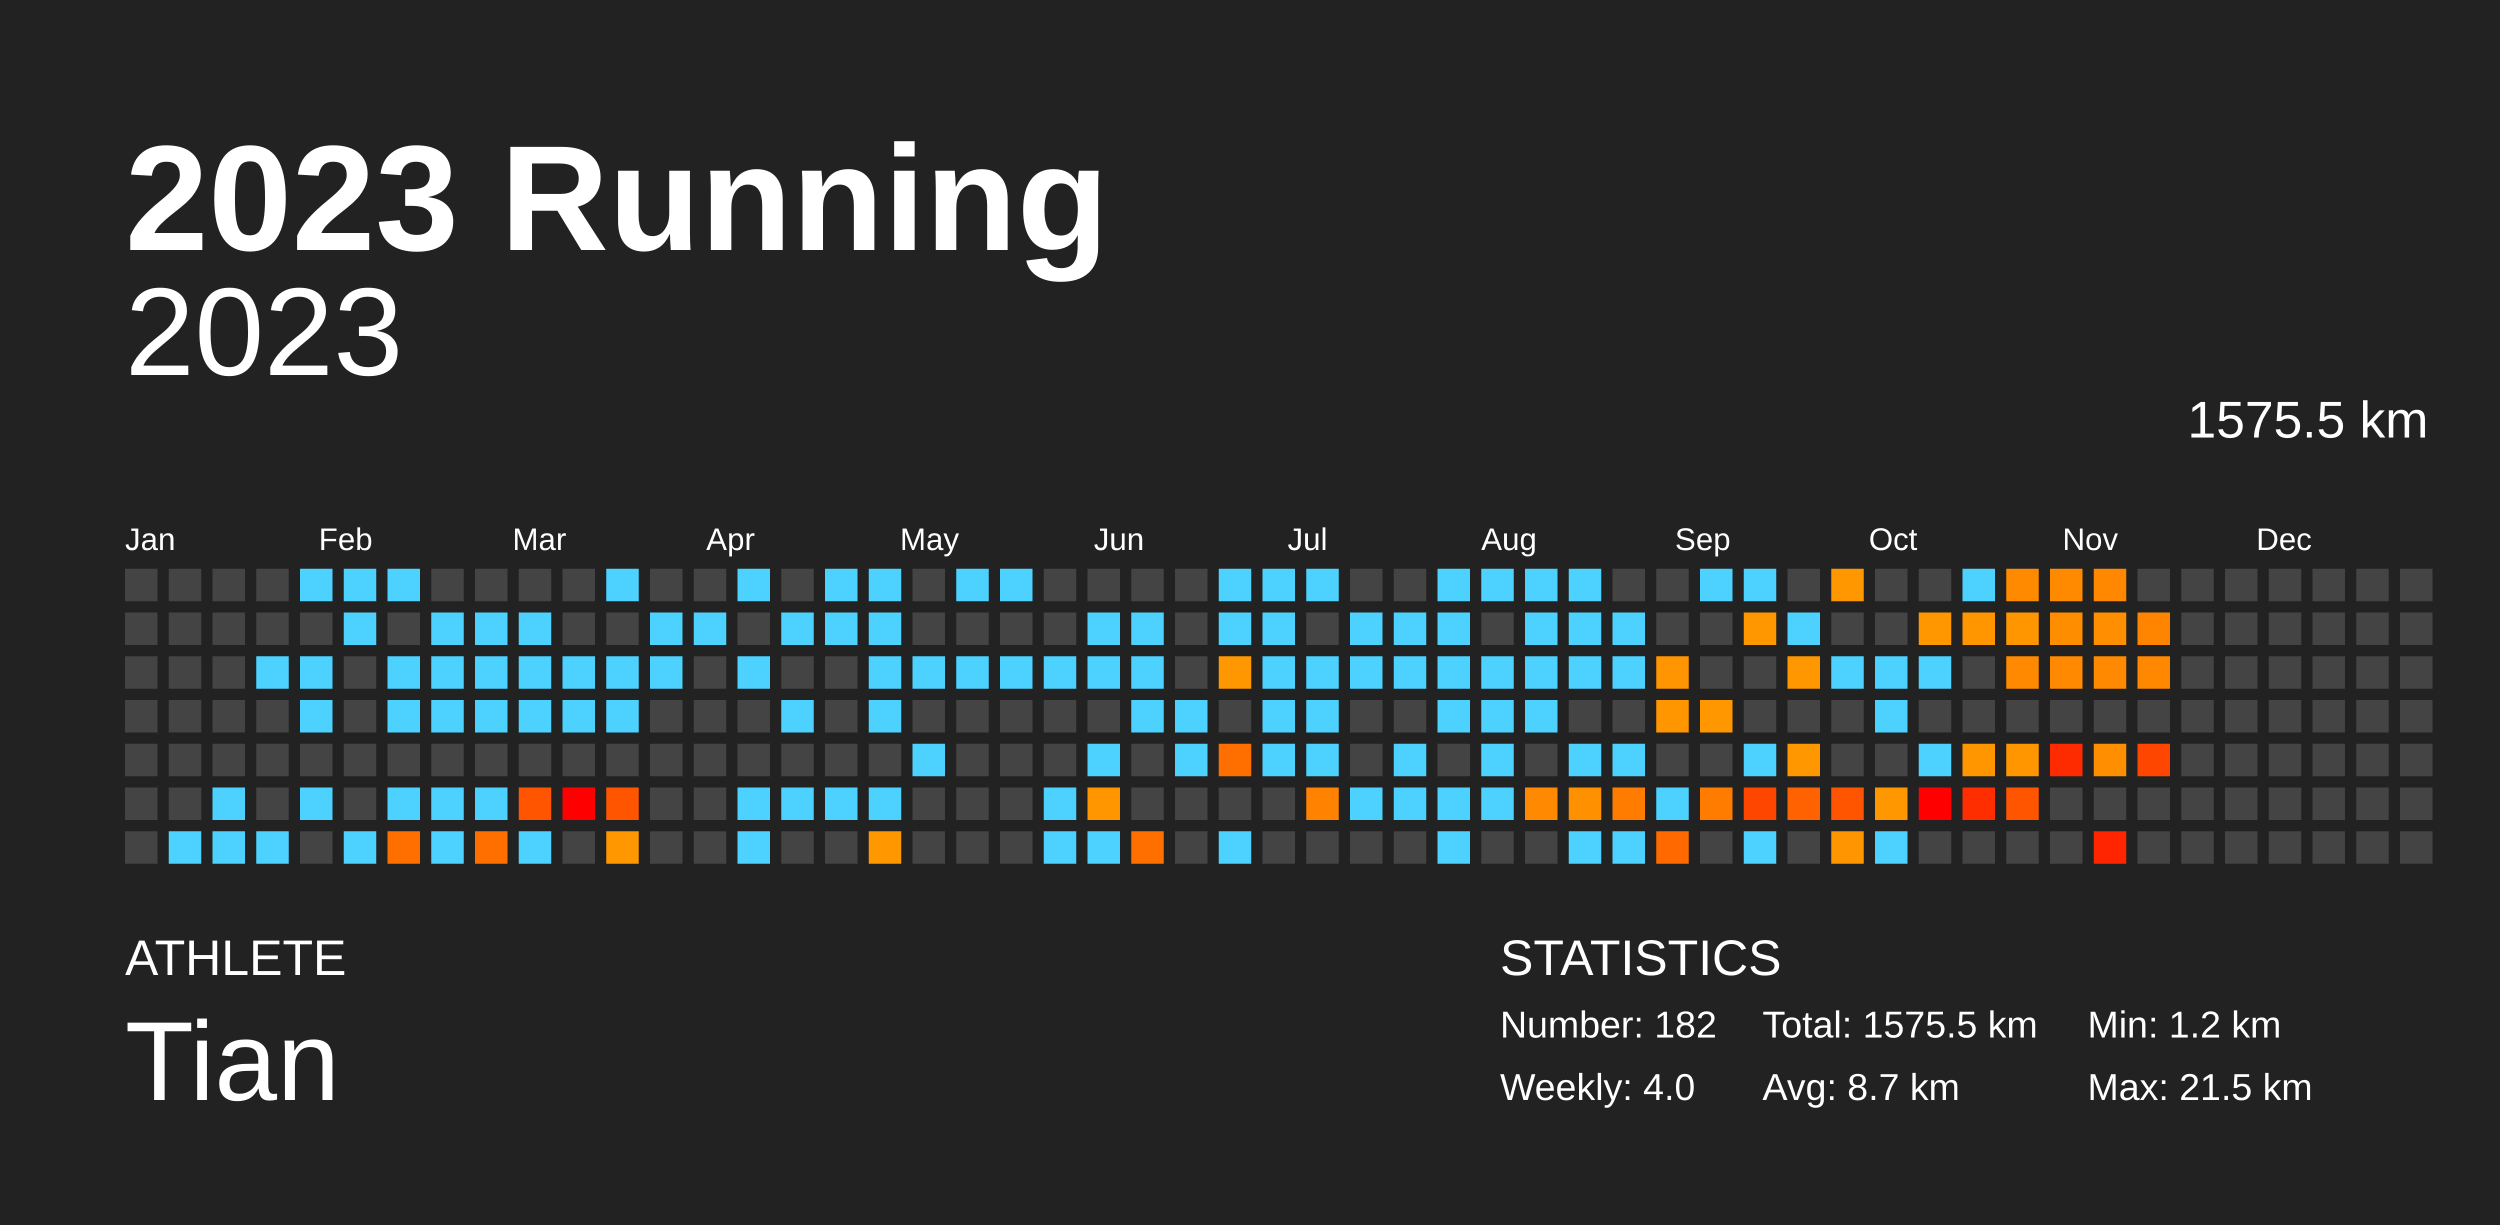
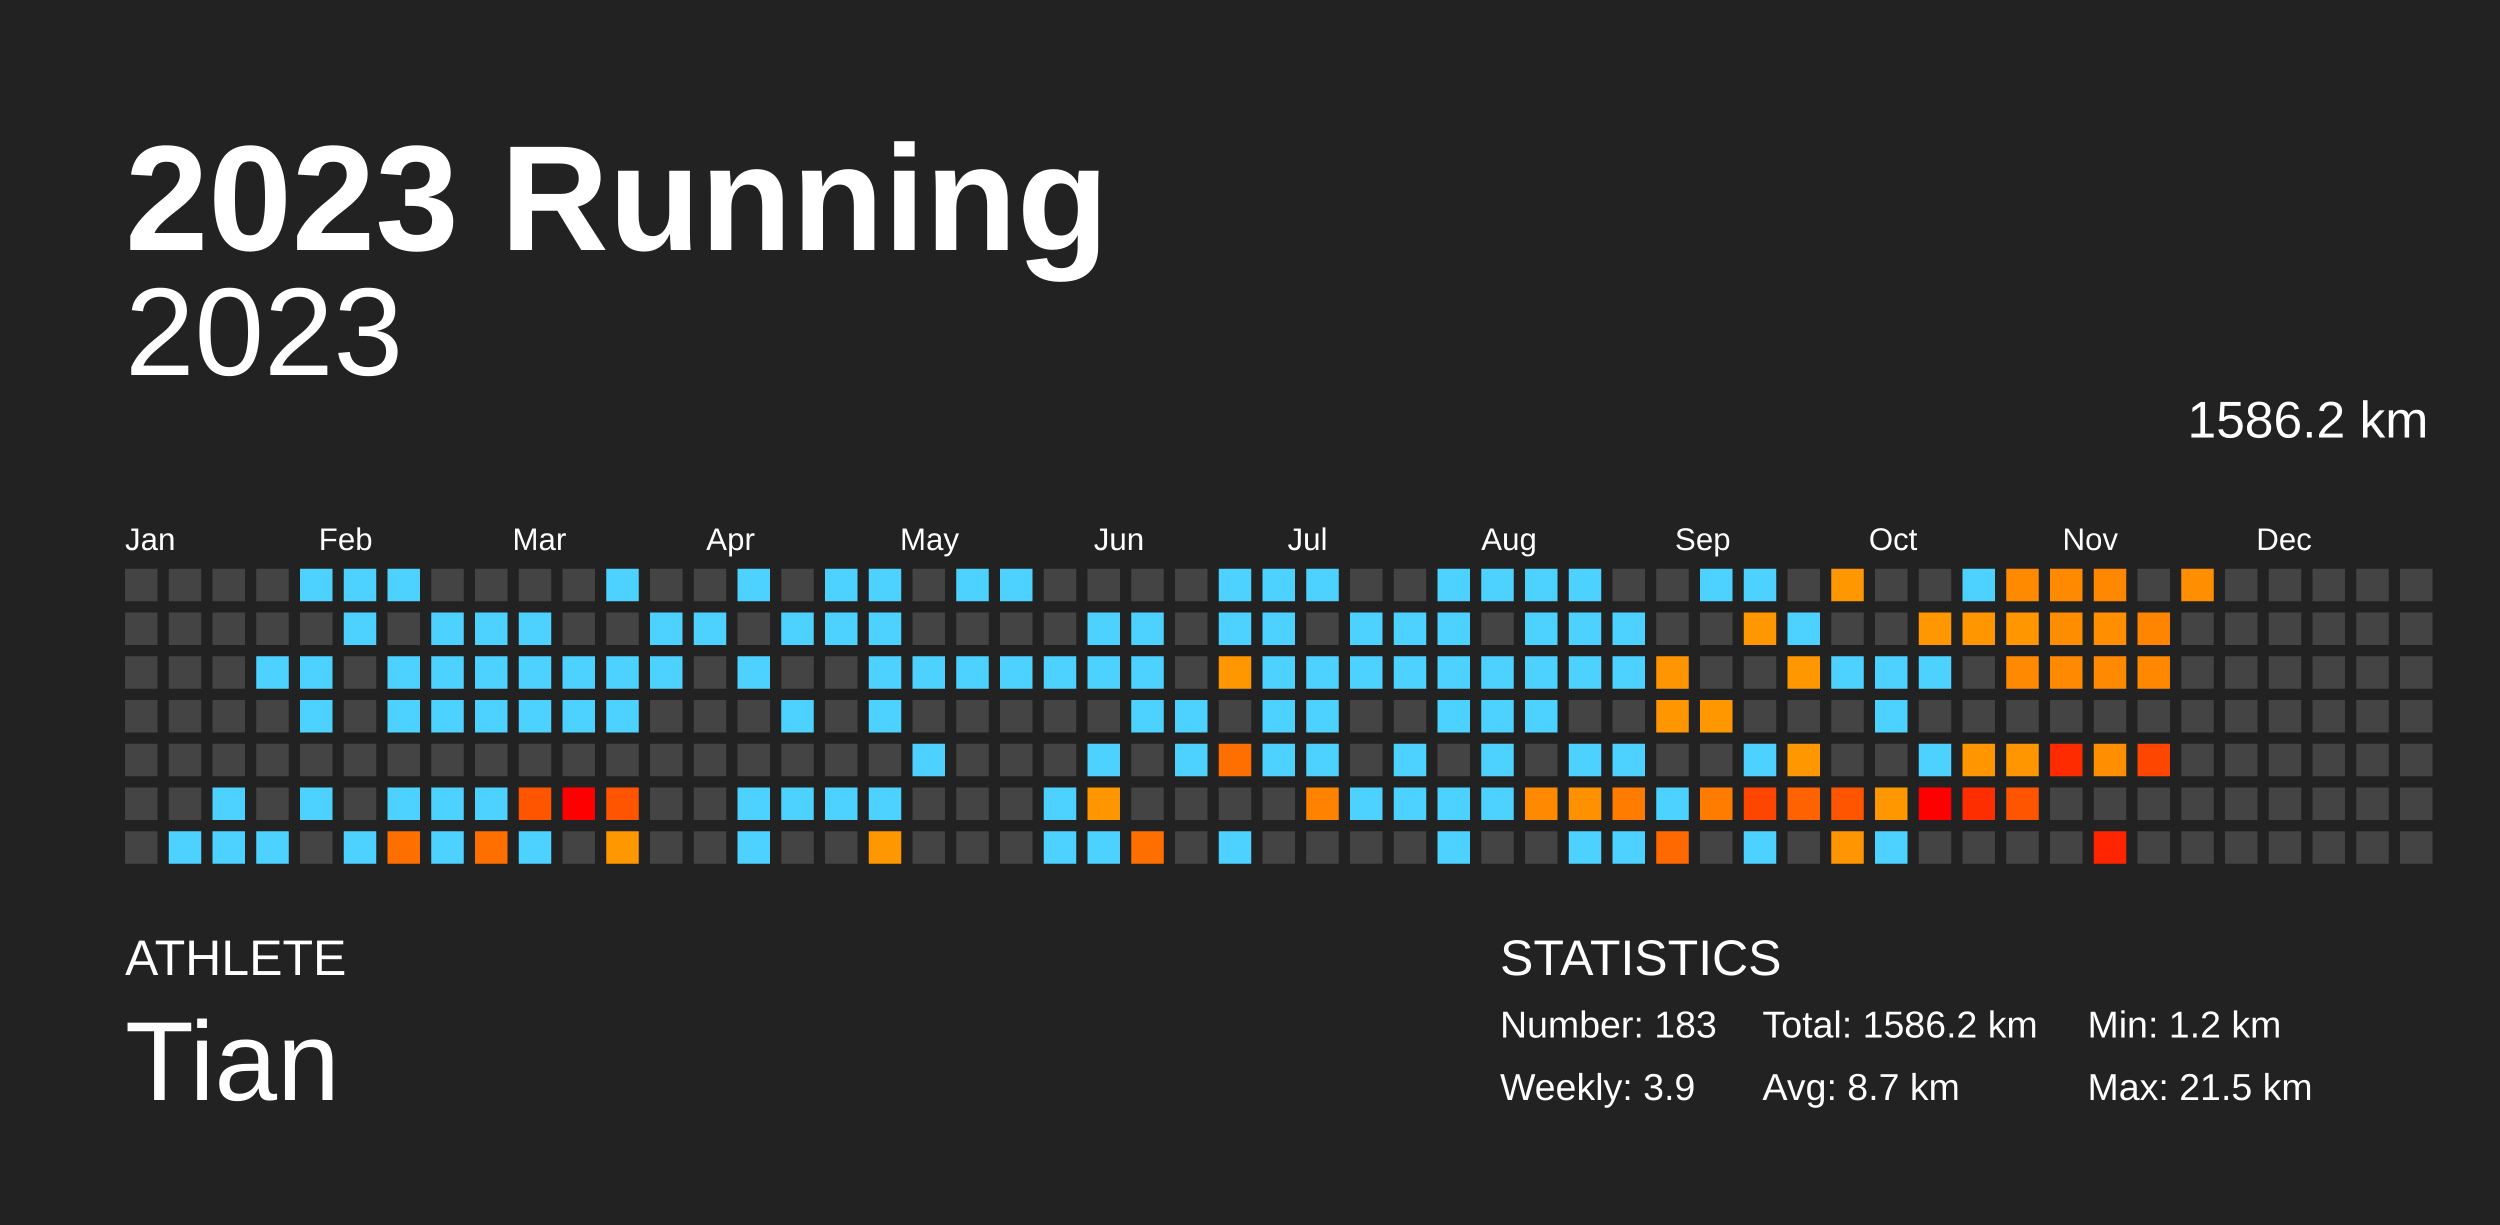
<svg xmlns="http://www.w3.org/2000/svg" baseProfile="full" height="98mm" version="1.1" viewBox="0,0,200,98" width="200mm">
  <defs />
  <rect fill="#222222" height="98" width="200" x="0" y="0" />
  <text fill="#FFFFFF" style="font-size:12px; font-family:Arial; font-weight:bold;" x="10" y="20">2023 Running</text>
  <text fill="#FFFFFF" style="font-size:4px; font-family:Arial" x="10" y="78">ATHLETE</text>
  <text fill="#FFFFFF" style="font-size:9px; font-family:Arial" x="10" y="88">Tian</text>
  <text fill="#FFFFFF" style="font-size:4px; font-family:Arial" x="120" y="78">STATISTICS</text>
-   <text fill="#FFFFFF" style="font-size:3px; font-family:Arial" x="120" y="83">Number: 182</text>
-   <text fill="#FFFFFF" style="font-size:3px; font-family:Arial" x="120" y="88">Weekly: 4.0</text>
-   <text fill="#FFFFFF" style="font-size:3px; font-family:Arial" x="141" y="83">Total: 1575.5 km</text>
+   <text fill="#FFFFFF" style="font-size:3px; font-family:Arial" x="120" y="83">Number: 183</text>
+   <text fill="#FFFFFF" style="font-size:3px; font-family:Arial" x="120" y="88">Weekly: 3.9</text>
+   <text fill="#FFFFFF" style="font-size:3px; font-family:Arial" x="141" y="83">Total: 1586.2 km</text>
  <text fill="#FFFFFF" style="font-size:3px; font-family:Arial" x="141" y="88">Avg: 8.7 km</text>
  <text fill="#FFFFFF" style="font-size:3px; font-family:Arial" x="167" y="83">Min: 1.2 km</text>
  <text fill="#FFFFFF" style="font-size:3px; font-family:Arial" x="167" y="88">Max: 21.5 km</text>
  <text alignment-baseline="hanging" fill="#FFFFFF" style="font-size:10.0px; font-family:Arial;" x="10" y="30">2023</text>
-   <text alignment-baseline="hanging" fill="#FFFFFF" style="font-size:4.125px; font-family:Arial;" x="175" y="35">1575.5 km</text>
+   <text alignment-baseline="hanging" fill="#FFFFFF" style="font-size:4.125px; font-family:Arial;" x="175" y="35">1586.2 km</text>
  <text fill="#FFFFFF" style="font-size:2.5px; font-family:Arial" x="10.0" y="44">Jan</text>
  <text fill="#FFFFFF" style="font-size:2.5px; font-family:Arial" x="25.5" y="44">Feb</text>
  <text fill="#FFFFFF" style="font-size:2.5px; font-family:Arial" x="41.0" y="44">Mar</text>
  <text fill="#FFFFFF" style="font-size:2.5px; font-family:Arial" x="56.5" y="44">Apr</text>
  <text fill="#FFFFFF" style="font-size:2.5px; font-family:Arial" x="72.0" y="44">May</text>
  <text fill="#FFFFFF" style="font-size:2.5px; font-family:Arial" x="87.5" y="44">Jun</text>
  <text fill="#FFFFFF" style="font-size:2.5px; font-family:Arial" x="103.0" y="44">Jul</text>
  <text fill="#FFFFFF" style="font-size:2.5px; font-family:Arial" x="118.5" y="44">Aug</text>
  <text fill="#FFFFFF" style="font-size:2.5px; font-family:Arial" x="134.0" y="44">Sep</text>
  <text fill="#FFFFFF" style="font-size:2.5px; font-family:Arial" x="149.5" y="44">Oct</text>
  <text fill="#FFFFFF" style="font-size:2.5px; font-family:Arial" x="165.0" y="44">Nov</text>
  <text fill="#FFFFFF" style="font-size:2.5px; font-family:Arial" x="180.5" y="44">Dec</text>
  <rect fill="#444444" height="2.6" width="2.6" x="10.0" y="45.5" />
  <rect fill="#444444" height="2.6" width="2.6" x="10.0" y="49.0" />
  <rect fill="#444444" height="2.6" width="2.6" x="10.0" y="52.5" />
  <rect fill="#444444" height="2.6" width="2.6" x="10.0" y="56.0" />
  <rect fill="#444444" height="2.6" width="2.6" x="10.0" y="59.5" />
  <rect fill="#444444" height="2.6" width="2.6" x="10.0" y="63.0" />
  <rect fill="#444444" height="2.6" width="2.6" x="10.0" y="66.5" />
  <rect fill="#444444" height="2.6" width="2.6" x="13.5" y="45.5" />
  <rect fill="#444444" height="2.6" width="2.6" x="13.5" y="49.0" />
  <rect fill="#444444" height="2.6" width="2.6" x="13.5" y="52.5" />
  <rect fill="#444444" height="2.6" width="2.6" x="13.5" y="56.0" />
  <rect fill="#444444" height="2.6" width="2.6" x="13.5" y="59.5" />
  <rect fill="#444444" height="2.6" width="2.6" x="13.5" y="63.0" />
  <rect fill="#4dd2ff" height="2.6" width="2.6" x="13.5" y="66.5" />
  <rect fill="#444444" height="2.6" width="2.6" x="17.0" y="45.5" />
  <rect fill="#444444" height="2.6" width="2.6" x="17.0" y="49.0" />
  <rect fill="#444444" height="2.6" width="2.6" x="17.0" y="52.5" />
  <rect fill="#444444" height="2.6" width="2.6" x="17.0" y="56.0" />
  <rect fill="#444444" height="2.6" width="2.6" x="17.0" y="59.5" />
  <rect fill="#4dd2ff" height="2.6" width="2.6" x="17.0" y="63.0" />
  <rect fill="#4dd2ff" height="2.6" width="2.6" x="17.0" y="66.5" />
  <rect fill="#444444" height="2.6" width="2.6" x="20.5" y="45.5" />
  <rect fill="#444444" height="2.6" width="2.6" x="20.5" y="49.0" />
  <rect fill="#4dd2ff" height="2.6" width="2.6" x="20.5" y="52.5" />
  <rect fill="#444444" height="2.6" width="2.6" x="20.5" y="56.0" />
  <rect fill="#444444" height="2.6" width="2.6" x="20.5" y="59.5" />
  <rect fill="#444444" height="2.6" width="2.6" x="20.5" y="63.0" />
  <rect fill="#4dd2ff" height="2.6" width="2.6" x="20.5" y="66.5" />
  <rect fill="#4dd2ff" height="2.6" width="2.6" x="24.0" y="45.5" />
  <rect fill="#444444" height="2.6" width="2.6" x="24.0" y="49.0" />
  <rect fill="#4dd2ff" height="2.6" width="2.6" x="24.0" y="52.5" />
  <rect fill="#4dd2ff" height="2.6" width="2.6" x="24.0" y="56.0" />
  <rect fill="#444444" height="2.6" width="2.6" x="24.0" y="59.5" />
  <rect fill="#4dd2ff" height="2.6" width="2.6" x="24.0" y="63.0" />
  <rect fill="#444444" height="2.6" width="2.6" x="24.0" y="66.5" />
  <rect fill="#4dd2ff" height="2.6" width="2.6" x="27.5" y="45.5" />
  <rect fill="#4dd2ff" height="2.6" width="2.6" x="27.5" y="49.0" />
  <rect fill="#444444" height="2.6" width="2.6" x="27.5" y="52.5" />
  <rect fill="#444444" height="2.6" width="2.6" x="27.5" y="56.0" />
  <rect fill="#444444" height="2.6" width="2.6" x="27.5" y="59.5" />
  <rect fill="#444444" height="2.6" width="2.6" x="27.5" y="63.0" />
  <rect fill="#4dd2ff" height="2.6" width="2.6" x="27.5" y="66.5" />
  <rect fill="#4dd2ff" height="2.6" width="2.6" x="31.0" y="45.5" />
  <rect fill="#444444" height="2.6" width="2.6" x="31.0" y="49.0" />
  <rect fill="#4dd2ff" height="2.6" width="2.6" x="31.0" y="52.5" />
  <rect fill="#4dd2ff" height="2.6" width="2.6" x="31.0" y="56.0" />
  <rect fill="#444444" height="2.6" width="2.6" x="31.0" y="59.5" />
  <rect fill="#4dd2ff" height="2.6" width="2.6" x="31.0" y="63.0" />
  <rect fill="#ff6f00" height="2.6" width="2.6" x="31.0" y="66.5" />
  <rect fill="#444444" height="2.6" width="2.6" x="34.5" y="45.5" />
  <rect fill="#4dd2ff" height="2.6" width="2.6" x="34.5" y="49.0" />
  <rect fill="#4dd2ff" height="2.6" width="2.6" x="34.5" y="52.5" />
  <rect fill="#4dd2ff" height="2.6" width="2.6" x="34.5" y="56.0" />
  <rect fill="#444444" height="2.6" width="2.6" x="34.5" y="59.5" />
  <rect fill="#4dd2ff" height="2.6" width="2.6" x="34.5" y="63.0" />
  <rect fill="#4dd2ff" height="2.6" width="2.6" x="34.5" y="66.5" />
  <rect fill="#444444" height="2.6" width="2.6" x="38.0" y="45.5" />
  <rect fill="#4dd2ff" height="2.6" width="2.6" x="38.0" y="49.0" />
  <rect fill="#4dd2ff" height="2.6" width="2.6" x="38.0" y="52.5" />
  <rect fill="#4dd2ff" height="2.6" width="2.6" x="38.0" y="56.0" />
  <rect fill="#444444" height="2.6" width="2.6" x="38.0" y="59.5" />
  <rect fill="#4dd2ff" height="2.6" width="2.6" x="38.0" y="63.0" />
  <rect fill="#ff6f00" height="2.6" width="2.6" x="38.0" y="66.5" />
  <rect fill="#444444" height="2.6" width="2.6" x="41.5" y="45.5" />
  <rect fill="#4dd2ff" height="2.6" width="2.6" x="41.5" y="49.0" />
  <rect fill="#4dd2ff" height="2.6" width="2.6" x="41.5" y="52.5" />
  <rect fill="#4dd2ff" height="2.6" width="2.6" x="41.5" y="56.0" />
  <rect fill="#444444" height="2.6" width="2.6" x="41.5" y="59.5" />
  <rect fill="#ff5500" height="2.6" width="2.6" x="41.5" y="63.0" />
  <rect fill="#4dd2ff" height="2.6" width="2.6" x="41.5" y="66.5" />
  <rect fill="#444444" height="2.6" width="2.6" x="45.0" y="45.5" />
  <rect fill="#444444" height="2.6" width="2.6" x="45.0" y="49.0" />
  <rect fill="#4dd2ff" height="2.6" width="2.6" x="45.0" y="52.5" />
  <rect fill="#4dd2ff" height="2.6" width="2.6" x="45.0" y="56.0" />
  <rect fill="#444444" height="2.6" width="2.6" x="45.0" y="59.5" />
  <rect fill="red" height="2.6" width="2.6" x="45.0" y="63.0" />
  <rect fill="#444444" height="2.6" width="2.6" x="45.0" y="66.5" />
  <rect fill="#4dd2ff" height="2.6" width="2.6" x="48.5" y="45.5" />
  <rect fill="#444444" height="2.6" width="2.6" x="48.5" y="49.0" />
  <rect fill="#4dd2ff" height="2.6" width="2.6" x="48.5" y="52.5" />
  <rect fill="#4dd2ff" height="2.6" width="2.6" x="48.5" y="56.0" />
  <rect fill="#444444" height="2.6" width="2.6" x="48.5" y="59.5" />
  <rect fill="#ff5500" height="2.6" width="2.6" x="48.5" y="63.0" />
  <rect fill="#ff9700" height="2.6" width="2.6" x="48.5" y="66.5" />
  <rect fill="#444444" height="2.6" width="2.6" x="52.0" y="45.5" />
  <rect fill="#4dd2ff" height="2.6" width="2.6" x="52.0" y="49.0" />
  <rect fill="#4dd2ff" height="2.6" width="2.6" x="52.0" y="52.5" />
  <rect fill="#444444" height="2.6" width="2.6" x="52.0" y="56.0" />
  <rect fill="#444444" height="2.6" width="2.6" x="52.0" y="59.5" />
  <rect fill="#444444" height="2.6" width="2.6" x="52.0" y="63.0" />
  <rect fill="#444444" height="2.6" width="2.6" x="52.0" y="66.5" />
  <rect fill="#444444" height="2.6" width="2.6" x="55.5" y="45.5" />
  <rect fill="#4dd2ff" height="2.6" width="2.6" x="55.5" y="49.0" />
  <rect fill="#444444" height="2.6" width="2.6" x="55.5" y="52.5" />
  <rect fill="#444444" height="2.6" width="2.6" x="55.5" y="56.0" />
  <rect fill="#444444" height="2.6" width="2.6" x="55.5" y="59.5" />
  <rect fill="#444444" height="2.6" width="2.6" x="55.5" y="63.0" />
  <rect fill="#444444" height="2.6" width="2.6" x="55.5" y="66.5" />
  <rect fill="#4dd2ff" height="2.6" width="2.6" x="59.0" y="45.5" />
  <rect fill="#444444" height="2.6" width="2.6" x="59.0" y="49.0" />
  <rect fill="#4dd2ff" height="2.6" width="2.6" x="59.0" y="52.5" />
  <rect fill="#444444" height="2.6" width="2.6" x="59.0" y="56.0" />
  <rect fill="#444444" height="2.6" width="2.6" x="59.0" y="59.5" />
  <rect fill="#4dd2ff" height="2.6" width="2.6" x="59.0" y="63.0" />
  <rect fill="#4dd2ff" height="2.6" width="2.6" x="59.0" y="66.5" />
  <rect fill="#444444" height="2.6" width="2.6" x="62.5" y="45.5" />
  <rect fill="#4dd2ff" height="2.6" width="2.6" x="62.5" y="49.0" />
  <rect fill="#444444" height="2.6" width="2.6" x="62.5" y="52.5" />
  <rect fill="#4dd2ff" height="2.6" width="2.6" x="62.5" y="56.0" />
  <rect fill="#444444" height="2.6" width="2.6" x="62.5" y="59.5" />
  <rect fill="#4dd2ff" height="2.6" width="2.6" x="62.5" y="63.0" />
  <rect fill="#444444" height="2.6" width="2.6" x="62.5" y="66.5" />
  <rect fill="#4dd2ff" height="2.6" width="2.6" x="66.0" y="45.5" />
  <rect fill="#4dd2ff" height="2.6" width="2.6" x="66.0" y="49.0" />
  <rect fill="#444444" height="2.6" width="2.6" x="66.0" y="52.5" />
  <rect fill="#444444" height="2.6" width="2.6" x="66.0" y="56.0" />
  <rect fill="#444444" height="2.6" width="2.6" x="66.0" y="59.5" />
  <rect fill="#4dd2ff" height="2.6" width="2.6" x="66.0" y="63.0" />
  <rect fill="#444444" height="2.6" width="2.6" x="66.0" y="66.5" />
  <rect fill="#4dd2ff" height="2.6" width="2.6" x="69.5" y="45.5" />
  <rect fill="#4dd2ff" height="2.6" width="2.6" x="69.5" y="49.0" />
  <rect fill="#4dd2ff" height="2.6" width="2.6" x="69.5" y="52.5" />
  <rect fill="#4dd2ff" height="2.6" width="2.6" x="69.5" y="56.0" />
  <rect fill="#444444" height="2.6" width="2.6" x="69.5" y="59.5" />
  <rect fill="#4dd2ff" height="2.6" width="2.6" x="69.5" y="63.0" />
  <rect fill="#ff9700" height="2.6" width="2.6" x="69.5" y="66.5" />
  <rect fill="#444444" height="2.6" width="2.6" x="73.0" y="45.5" />
  <rect fill="#444444" height="2.6" width="2.6" x="73.0" y="49.0" />
  <rect fill="#4dd2ff" height="2.6" width="2.6" x="73.0" y="52.5" />
  <rect fill="#444444" height="2.6" width="2.6" x="73.0" y="56.0" />
  <rect fill="#4dd2ff" height="2.6" width="2.6" x="73.0" y="59.5" />
  <rect fill="#444444" height="2.6" width="2.6" x="73.0" y="63.0" />
  <rect fill="#444444" height="2.6" width="2.6" x="73.0" y="66.5" />
  <rect fill="#4dd2ff" height="2.6" width="2.6" x="76.5" y="45.5" />
  <rect fill="#444444" height="2.6" width="2.6" x="76.5" y="49.0" />
  <rect fill="#4dd2ff" height="2.6" width="2.6" x="76.5" y="52.5" />
  <rect fill="#444444" height="2.6" width="2.6" x="76.5" y="56.0" />
  <rect fill="#444444" height="2.6" width="2.6" x="76.5" y="59.5" />
  <rect fill="#444444" height="2.6" width="2.6" x="76.5" y="63.0" />
  <rect fill="#444444" height="2.6" width="2.6" x="76.5" y="66.5" />
  <rect fill="#4dd2ff" height="2.6" width="2.6" x="80.0" y="45.5" />
  <rect fill="#444444" height="2.6" width="2.6" x="80.0" y="49.0" />
  <rect fill="#4dd2ff" height="2.6" width="2.6" x="80.0" y="52.5" />
  <rect fill="#444444" height="2.6" width="2.6" x="80.0" y="56.0" />
  <rect fill="#444444" height="2.6" width="2.6" x="80.0" y="59.5" />
  <rect fill="#444444" height="2.6" width="2.6" x="80.0" y="63.0" />
  <rect fill="#444444" height="2.6" width="2.6" x="80.0" y="66.5" />
  <rect fill="#444444" height="2.6" width="2.6" x="83.5" y="45.5" />
  <rect fill="#444444" height="2.6" width="2.6" x="83.5" y="49.0" />
  <rect fill="#4dd2ff" height="2.6" width="2.6" x="83.5" y="52.5" />
  <rect fill="#444444" height="2.6" width="2.6" x="83.5" y="56.0" />
  <rect fill="#444444" height="2.6" width="2.6" x="83.5" y="59.5" />
  <rect fill="#4dd2ff" height="2.6" width="2.6" x="83.5" y="63.0" />
  <rect fill="#4dd2ff" height="2.6" width="2.6" x="83.5" y="66.5" />
  <rect fill="#444444" height="2.6" width="2.6" x="87.0" y="45.5" />
  <rect fill="#4dd2ff" height="2.6" width="2.6" x="87.0" y="49.0" />
  <rect fill="#4dd2ff" height="2.6" width="2.6" x="87.0" y="52.5" />
  <rect fill="#444444" height="2.6" width="2.6" x="87.0" y="56.0" />
  <rect fill="#4dd2ff" height="2.6" width="2.6" x="87.0" y="59.5" />
  <rect fill="#ff9600" height="2.6" width="2.6" x="87.0" y="63.0" />
  <rect fill="#4dd2ff" height="2.6" width="2.6" x="87.0" y="66.5" />
  <rect fill="#444444" height="2.6" width="2.6" x="90.5" y="45.5" />
  <rect fill="#4dd2ff" height="2.6" width="2.6" x="90.5" y="49.0" />
  <rect fill="#4dd2ff" height="2.6" width="2.6" x="90.5" y="52.5" />
  <rect fill="#4dd2ff" height="2.6" width="2.6" x="90.5" y="56.0" />
  <rect fill="#444444" height="2.6" width="2.6" x="90.5" y="59.5" />
  <rect fill="#444444" height="2.6" width="2.6" x="90.5" y="63.0" />
  <rect fill="#ff6f00" height="2.6" width="2.6" x="90.5" y="66.5" />
  <rect fill="#444444" height="2.6" width="2.6" x="94.0" y="45.5" />
  <rect fill="#444444" height="2.6" width="2.6" x="94.0" y="49.0" />
  <rect fill="#444444" height="2.6" width="2.6" x="94.0" y="52.5" />
  <rect fill="#4dd2ff" height="2.6" width="2.6" x="94.0" y="56.0" />
  <rect fill="#4dd2ff" height="2.6" width="2.6" x="94.0" y="59.5" />
  <rect fill="#444444" height="2.6" width="2.6" x="94.0" y="63.0" />
  <rect fill="#444444" height="2.6" width="2.6" x="94.0" y="66.5" />
  <rect fill="#4dd2ff" height="2.6" width="2.6" x="97.5" y="45.5" />
  <rect fill="#4dd2ff" height="2.6" width="2.6" x="97.5" y="49.0" />
  <rect fill="#ff9700" height="2.6" width="2.6" x="97.5" y="52.5" />
  <rect fill="#444444" height="2.6" width="2.6" x="97.5" y="56.0" />
  <rect fill="#ff6f00" height="2.6" width="2.6" x="97.5" y="59.5" />
  <rect fill="#444444" height="2.6" width="2.6" x="97.5" y="63.0" />
  <rect fill="#4dd2ff" height="2.6" width="2.6" x="97.5" y="66.5" />
  <rect fill="#4dd2ff" height="2.6" width="2.6" x="101.0" y="45.5" />
  <rect fill="#4dd2ff" height="2.6" width="2.6" x="101.0" y="49.0" />
  <rect fill="#4dd2ff" height="2.6" width="2.6" x="101.0" y="52.5" />
  <rect fill="#4dd2ff" height="2.6" width="2.6" x="101.0" y="56.0" />
  <rect fill="#4dd2ff" height="2.6" width="2.6" x="101.0" y="59.5" />
  <rect fill="#444444" height="2.6" width="2.6" x="101.0" y="63.0" />
  <rect fill="#444444" height="2.6" width="2.6" x="101.0" y="66.5" />
  <rect fill="#4dd2ff" height="2.6" width="2.6" x="104.5" y="45.5" />
  <rect fill="#444444" height="2.6" width="2.6" x="104.5" y="49.0" />
  <rect fill="#4dd2ff" height="2.6" width="2.6" x="104.5" y="52.5" />
  <rect fill="#4dd2ff" height="2.6" width="2.6" x="104.5" y="56.0" />
  <rect fill="#4dd2ff" height="2.6" width="2.6" x="104.5" y="59.5" />
  <rect fill="#ff8200" height="2.6" width="2.6" x="104.5" y="63.0" />
  <rect fill="#444444" height="2.6" width="2.6" x="104.5" y="66.5" />
  <rect fill="#444444" height="2.6" width="2.6" x="108.0" y="45.5" />
  <rect fill="#4dd2ff" height="2.6" width="2.6" x="108.0" y="49.0" />
  <rect fill="#4dd2ff" height="2.6" width="2.6" x="108.0" y="52.5" />
  <rect fill="#444444" height="2.6" width="2.6" x="108.0" y="56.0" />
  <rect fill="#444444" height="2.6" width="2.6" x="108.0" y="59.5" />
  <rect fill="#4dd2ff" height="2.6" width="2.6" x="108.0" y="63.0" />
  <rect fill="#444444" height="2.6" width="2.6" x="108.0" y="66.5" />
  <rect fill="#444444" height="2.6" width="2.6" x="111.5" y="45.5" />
  <rect fill="#4dd2ff" height="2.6" width="2.6" x="111.5" y="49.0" />
  <rect fill="#4dd2ff" height="2.6" width="2.6" x="111.5" y="52.5" />
  <rect fill="#444444" height="2.6" width="2.6" x="111.5" y="56.0" />
  <rect fill="#4dd2ff" height="2.6" width="2.6" x="111.5" y="59.5" />
  <rect fill="#4dd2ff" height="2.6" width="2.6" x="111.5" y="63.0" />
  <rect fill="#444444" height="2.6" width="2.6" x="111.5" y="66.5" />
  <rect fill="#4dd2ff" height="2.6" width="2.6" x="115.0" y="45.5" />
  <rect fill="#4dd2ff" height="2.6" width="2.6" x="115.0" y="49.0" />
  <rect fill="#4dd2ff" height="2.6" width="2.6" x="115.0" y="52.5" />
  <rect fill="#4dd2ff" height="2.6" width="2.6" x="115.0" y="56.0" />
  <rect fill="#444444" height="2.6" width="2.6" x="115.0" y="59.5" />
  <rect fill="#4dd2ff" height="2.6" width="2.6" x="115.0" y="63.0" />
  <rect fill="#4dd2ff" height="2.6" width="2.6" x="115.0" y="66.5" />
  <rect fill="#4dd2ff" height="2.6" width="2.6" x="118.5" y="45.5" />
  <rect fill="#444444" height="2.6" width="2.6" x="118.5" y="49.0" />
  <rect fill="#4dd2ff" height="2.6" width="2.6" x="118.5" y="52.5" />
  <rect fill="#4dd2ff" height="2.6" width="2.6" x="118.5" y="56.0" />
  <rect fill="#4dd2ff" height="2.6" width="2.6" x="118.5" y="59.5" />
  <rect fill="#4dd2ff" height="2.6" width="2.6" x="118.5" y="63.0" />
  <rect fill="#444444" height="2.6" width="2.6" x="118.5" y="66.5" />
  <rect fill="#4dd2ff" height="2.6" width="2.6" x="122.0" y="45.5" />
  <rect fill="#4dd2ff" height="2.6" width="2.6" x="122.0" y="49.0" />
  <rect fill="#4dd2ff" height="2.6" width="2.6" x="122.0" y="52.5" />
  <rect fill="#4dd2ff" height="2.6" width="2.6" x="122.0" y="56.0" />
  <rect fill="#444444" height="2.6" width="2.6" x="122.0" y="59.5" />
  <rect fill="#ff8900" height="2.6" width="2.6" x="122.0" y="63.0" />
  <rect fill="#444444" height="2.6" width="2.6" x="122.0" y="66.5" />
  <rect fill="#4dd2ff" height="2.6" width="2.6" x="125.5" y="45.5" />
  <rect fill="#4dd2ff" height="2.6" width="2.6" x="125.5" y="49.0" />
  <rect fill="#4dd2ff" height="2.6" width="2.6" x="125.5" y="52.5" />
  <rect fill="#444444" height="2.6" width="2.6" x="125.5" y="56.0" />
  <rect fill="#4dd2ff" height="2.6" width="2.6" x="125.5" y="59.5" />
  <rect fill="#ff9100" height="2.6" width="2.6" x="125.5" y="63.0" />
  <rect fill="#4dd2ff" height="2.6" width="2.6" x="125.5" y="66.5" />
  <rect fill="#444444" height="2.6" width="2.6" x="129.0" y="45.5" />
  <rect fill="#4dd2ff" height="2.6" width="2.6" x="129.0" y="49.0" />
  <rect fill="#4dd2ff" height="2.6" width="2.6" x="129.0" y="52.5" />
  <rect fill="#444444" height="2.6" width="2.6" x="129.0" y="56.0" />
  <rect fill="#4dd2ff" height="2.6" width="2.6" x="129.0" y="59.5" />
  <rect fill="#ff7c00" height="2.6" width="2.6" x="129.0" y="63.0" />
  <rect fill="#4dd2ff" height="2.6" width="2.6" x="129.0" y="66.5" />
  <rect fill="#444444" height="2.6" width="2.6" x="132.5" y="45.5" />
  <rect fill="#444444" height="2.6" width="2.6" x="132.5" y="49.0" />
  <rect fill="#ff9500" height="2.6" width="2.6" x="132.5" y="52.5" />
  <rect fill="#ff9600" height="2.6" width="2.6" x="132.5" y="56.0" />
  <rect fill="#444444" height="2.6" width="2.6" x="132.5" y="59.5" />
  <rect fill="#4dd2ff" height="2.6" width="2.6" x="132.5" y="63.0" />
  <rect fill="#ff6900" height="2.6" width="2.6" x="132.5" y="66.5" />
  <rect fill="#4dd2ff" height="2.6" width="2.6" x="136.0" y="45.5" />
  <rect fill="#444444" height="2.6" width="2.6" x="136.0" y="49.0" />
  <rect fill="#444444" height="2.6" width="2.6" x="136.0" y="52.5" />
  <rect fill="#ff9700" height="2.6" width="2.6" x="136.0" y="56.0" />
  <rect fill="#444444" height="2.6" width="2.6" x="136.0" y="59.5" />
  <rect fill="#ff7c00" height="2.6" width="2.6" x="136.0" y="63.0" />
  <rect fill="#444444" height="2.6" width="2.6" x="136.0" y="66.5" />
  <rect fill="#4dd2ff" height="2.6" width="2.6" x="139.5" y="45.5" />
  <rect fill="#ff9700" height="2.6" width="2.6" x="139.5" y="49.0" />
  <rect fill="#444444" height="2.6" width="2.6" x="139.5" y="52.5" />
  <rect fill="#444444" height="2.6" width="2.6" x="139.5" y="56.0" />
  <rect fill="#4dd2ff" height="2.6" width="2.6" x="139.5" y="59.5" />
  <rect fill="#ff4600" height="2.6" width="2.6" x="139.5" y="63.0" />
  <rect fill="#4dd2ff" height="2.6" width="2.6" x="139.5" y="66.5" />
  <rect fill="#444444" height="2.6" width="2.6" x="143.0" y="45.5" />
  <rect fill="#4dd2ff" height="2.6" width="2.6" x="143.0" y="49.0" />
  <rect fill="#ff9700" height="2.6" width="2.6" x="143.0" y="52.5" />
  <rect fill="#444444" height="2.6" width="2.6" x="143.0" y="56.0" />
  <rect fill="#ff9700" height="2.6" width="2.6" x="143.0" y="59.5" />
  <rect fill="#ff6200" height="2.6" width="2.6" x="143.0" y="63.0" />
  <rect fill="#444444" height="2.6" width="2.6" x="143.0" y="66.5" />
  <rect fill="#ff9700" height="2.6" width="2.6" x="146.5" y="45.5" />
  <rect fill="#444444" height="2.6" width="2.6" x="146.5" y="49.0" />
  <rect fill="#4dd2ff" height="2.6" width="2.6" x="146.5" y="52.5" />
  <rect fill="#444444" height="2.6" width="2.6" x="146.5" y="56.0" />
  <rect fill="#444444" height="2.6" width="2.6" x="146.5" y="59.5" />
  <rect fill="#ff5500" height="2.6" width="2.6" x="146.5" y="63.0" />
  <rect fill="#ff9500" height="2.6" width="2.6" x="146.5" y="66.5" />
  <rect fill="#444444" height="2.6" width="2.6" x="150.0" y="45.5" />
  <rect fill="#444444" height="2.6" width="2.6" x="150.0" y="49.0" />
  <rect fill="#4dd2ff" height="2.6" width="2.6" x="150.0" y="52.5" />
  <rect fill="#4dd2ff" height="2.6" width="2.6" x="150.0" y="56.0" />
  <rect fill="#444444" height="2.6" width="2.6" x="150.0" y="59.5" />
  <rect fill="#ff9700" height="2.6" width="2.6" x="150.0" y="63.0" />
  <rect fill="#4dd2ff" height="2.6" width="2.6" x="150.0" y="66.5" />
  <rect fill="#444444" height="2.6" width="2.6" x="153.5" y="45.5" />
  <rect fill="#ff9700" height="2.6" width="2.6" x="153.5" y="49.0" />
  <rect fill="#4dd2ff" height="2.6" width="2.6" x="153.5" y="52.5" />
  <rect fill="#444444" height="2.6" width="2.6" x="153.5" y="56.0" />
  <rect fill="#4dd2ff" height="2.6" width="2.6" x="153.5" y="59.5" />
  <rect fill="red" height="2.6" width="2.6" x="153.5" y="63.0" />
  <rect fill="#444444" height="2.6" width="2.6" x="153.5" y="66.5" />
  <rect fill="#4dd2ff" height="2.6" width="2.6" x="157.0" y="45.5" />
  <rect fill="#ff9600" height="2.6" width="2.6" x="157.0" y="49.0" />
  <rect fill="#444444" height="2.6" width="2.6" x="157.0" y="52.5" />
  <rect fill="#444444" height="2.6" width="2.6" x="157.0" y="56.0" />
  <rect fill="#ff9600" height="2.6" width="2.6" x="157.0" y="59.5" />
  <rect fill="#ff2e00" height="2.6" width="2.6" x="157.0" y="63.0" />
  <rect fill="#444444" height="2.6" width="2.6" x="157.0" y="66.5" />
  <rect fill="#ff8a00" height="2.6" width="2.6" x="160.5" y="45.5" />
  <rect fill="#ff9600" height="2.6" width="2.6" x="160.5" y="49.0" />
  <rect fill="#ff8900" height="2.6" width="2.6" x="160.5" y="52.5" />
  <rect fill="#444444" height="2.6" width="2.6" x="160.5" y="56.0" />
  <rect fill="#ff9600" height="2.6" width="2.6" x="160.5" y="59.5" />
  <rect fill="#ff5500" height="2.6" width="2.6" x="160.5" y="63.0" />
  <rect fill="#444444" height="2.6" width="2.6" x="160.5" y="66.5" />
  <rect fill="#ff8a00" height="2.6" width="2.6" x="164.0" y="45.5" />
  <rect fill="#ff8d00" height="2.6" width="2.6" x="164.0" y="49.0" />
  <rect fill="#ff8900" height="2.6" width="2.6" x="164.0" y="52.5" />
  <rect fill="#444444" height="2.6" width="2.6" x="164.0" y="56.0" />
  <rect fill="#ff2b00" height="2.6" width="2.6" x="164.0" y="59.5" />
  <rect fill="#444444" height="2.6" width="2.6" x="164.0" y="63.0" />
  <rect fill="#444444" height="2.6" width="2.6" x="164.0" y="66.5" />
  <rect fill="#ff8800" height="2.6" width="2.6" x="167.5" y="45.5" />
  <rect fill="#ff8e00" height="2.6" width="2.6" x="167.5" y="49.0" />
  <rect fill="#ff8900" height="2.6" width="2.6" x="167.5" y="52.5" />
  <rect fill="#444444" height="2.6" width="2.6" x="167.5" y="56.0" />
  <rect fill="#ff8e00" height="2.6" width="2.6" x="167.5" y="59.5" />
  <rect fill="#444444" height="2.6" width="2.6" x="167.5" y="63.0" />
  <rect fill="#ff2500" height="2.6" width="2.6" x="167.5" y="66.5" />
  <rect fill="#444444" height="2.6" width="2.6" x="171.0" y="45.5" />
  <rect fill="#ff8500" height="2.6" width="2.6" x="171.0" y="49.0" />
  <rect fill="#ff8800" height="2.6" width="2.6" x="171.0" y="52.5" />
  <rect fill="#444444" height="2.6" width="2.6" x="171.0" y="56.0" />
  <rect fill="#ff4600" height="2.6" width="2.6" x="171.0" y="59.5" />
  <rect fill="#444444" height="2.6" width="2.6" x="171.0" y="63.0" />
  <rect fill="#444444" height="2.6" width="2.6" x="171.0" y="66.5" />
-   <rect fill="#444444" height="2.6" width="2.6" x="174.5" y="45.5" />
+   <rect fill="#ff8e00" height="2.6" width="2.6" x="174.5" y="45.5" />
  <rect fill="#444444" height="2.6" width="2.6" x="174.5" y="49.0" />
  <rect fill="#444444" height="2.6" width="2.6" x="174.5" y="52.5" />
  <rect fill="#444444" height="2.6" width="2.6" x="174.5" y="56.0" />
  <rect fill="#444444" height="2.6" width="2.6" x="174.5" y="59.5" />
  <rect fill="#444444" height="2.6" width="2.6" x="174.5" y="63.0" />
  <rect fill="#444444" height="2.6" width="2.6" x="174.5" y="66.5" />
  <rect fill="#444444" height="2.6" width="2.6" x="178.0" y="45.5" />
  <rect fill="#444444" height="2.6" width="2.6" x="178.0" y="49.0" />
  <rect fill="#444444" height="2.6" width="2.6" x="178.0" y="52.5" />
  <rect fill="#444444" height="2.6" width="2.6" x="178.0" y="56.0" />
  <rect fill="#444444" height="2.6" width="2.6" x="178.0" y="59.5" />
  <rect fill="#444444" height="2.6" width="2.6" x="178.0" y="63.0" />
  <rect fill="#444444" height="2.6" width="2.6" x="178.0" y="66.5" />
  <rect fill="#444444" height="2.6" width="2.6" x="181.5" y="45.5" />
  <rect fill="#444444" height="2.6" width="2.6" x="181.5" y="49.0" />
  <rect fill="#444444" height="2.6" width="2.6" x="181.5" y="52.5" />
  <rect fill="#444444" height="2.6" width="2.6" x="181.5" y="56.0" />
  <rect fill="#444444" height="2.6" width="2.6" x="181.5" y="59.5" />
  <rect fill="#444444" height="2.6" width="2.6" x="181.5" y="63.0" />
  <rect fill="#444444" height="2.6" width="2.6" x="181.5" y="66.5" />
  <rect fill="#444444" height="2.6" width="2.6" x="185.0" y="45.5" />
  <rect fill="#444444" height="2.6" width="2.6" x="185.0" y="49.0" />
  <rect fill="#444444" height="2.6" width="2.6" x="185.0" y="52.5" />
  <rect fill="#444444" height="2.6" width="2.6" x="185.0" y="56.0" />
  <rect fill="#444444" height="2.6" width="2.6" x="185.0" y="59.5" />
  <rect fill="#444444" height="2.6" width="2.6" x="185.0" y="63.0" />
  <rect fill="#444444" height="2.6" width="2.6" x="185.0" y="66.5" />
  <rect fill="#444444" height="2.6" width="2.6" x="188.5" y="45.5" />
  <rect fill="#444444" height="2.6" width="2.6" x="188.5" y="49.0" />
  <rect fill="#444444" height="2.6" width="2.6" x="188.5" y="52.5" />
  <rect fill="#444444" height="2.6" width="2.6" x="188.5" y="56.0" />
  <rect fill="#444444" height="2.6" width="2.6" x="188.5" y="59.5" />
  <rect fill="#444444" height="2.6" width="2.6" x="188.5" y="63.0" />
  <rect fill="#444444" height="2.6" width="2.6" x="188.5" y="66.5" />
  <rect fill="#444444" height="2.6" width="2.6" x="192.0" y="45.5" />
  <rect fill="#444444" height="2.6" width="2.6" x="192.0" y="49.0" />
  <rect fill="#444444" height="2.6" width="2.6" x="192.0" y="52.5" />
  <rect fill="#444444" height="2.6" width="2.6" x="192.0" y="56.0" />
  <rect fill="#444444" height="2.6" width="2.6" x="192.0" y="59.5" />
  <rect fill="#444444" height="2.6" width="2.6" x="192.0" y="63.0" />
  <rect fill="#444444" height="2.6" width="2.6" x="192.0" y="66.5" />
</svg>
